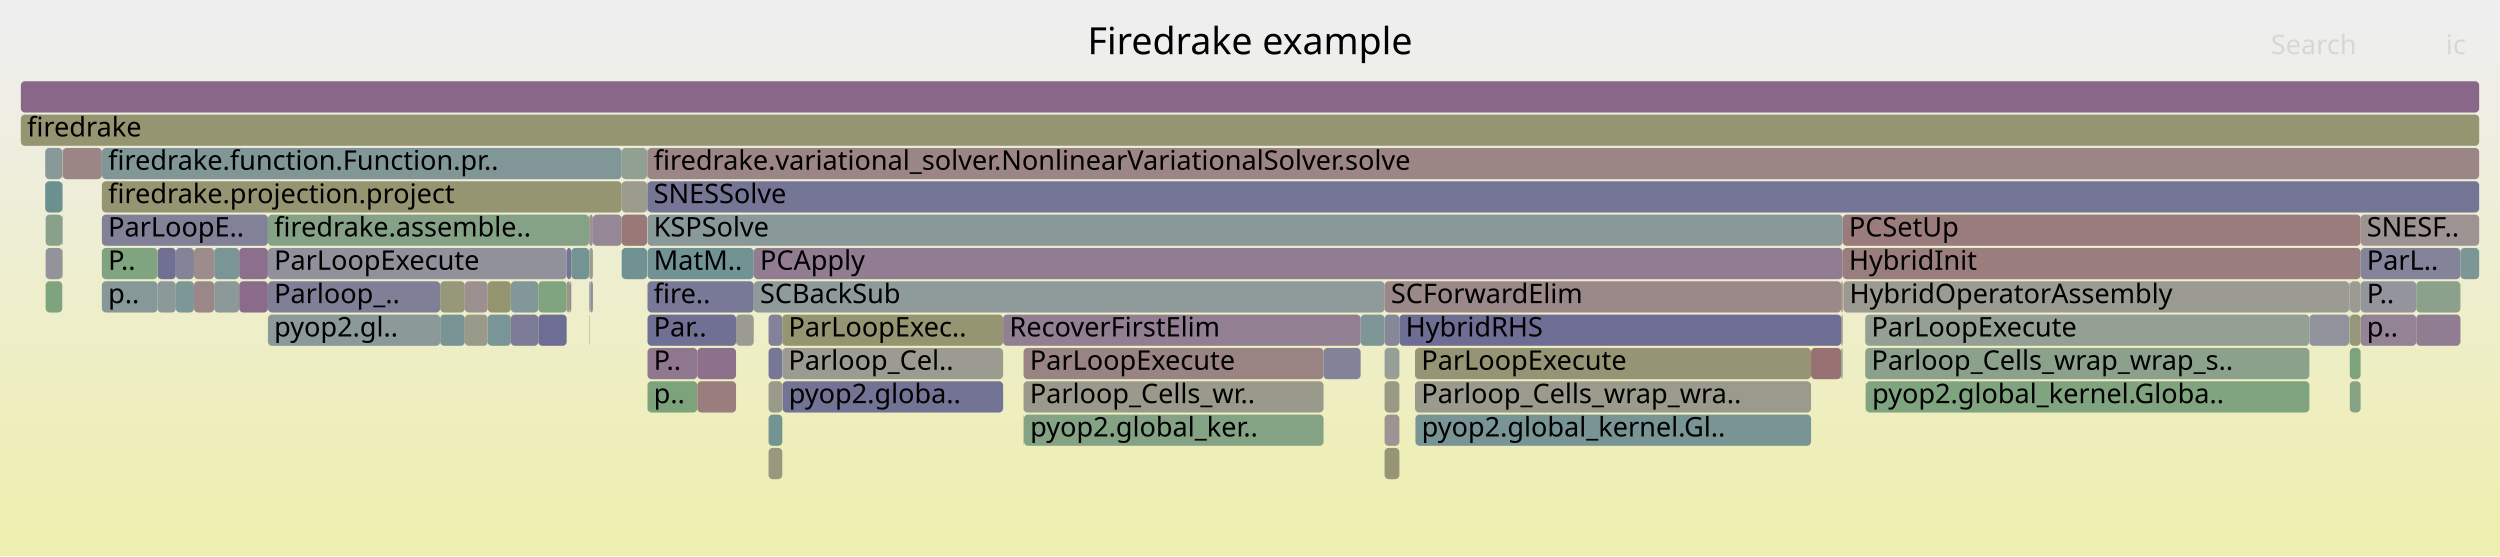
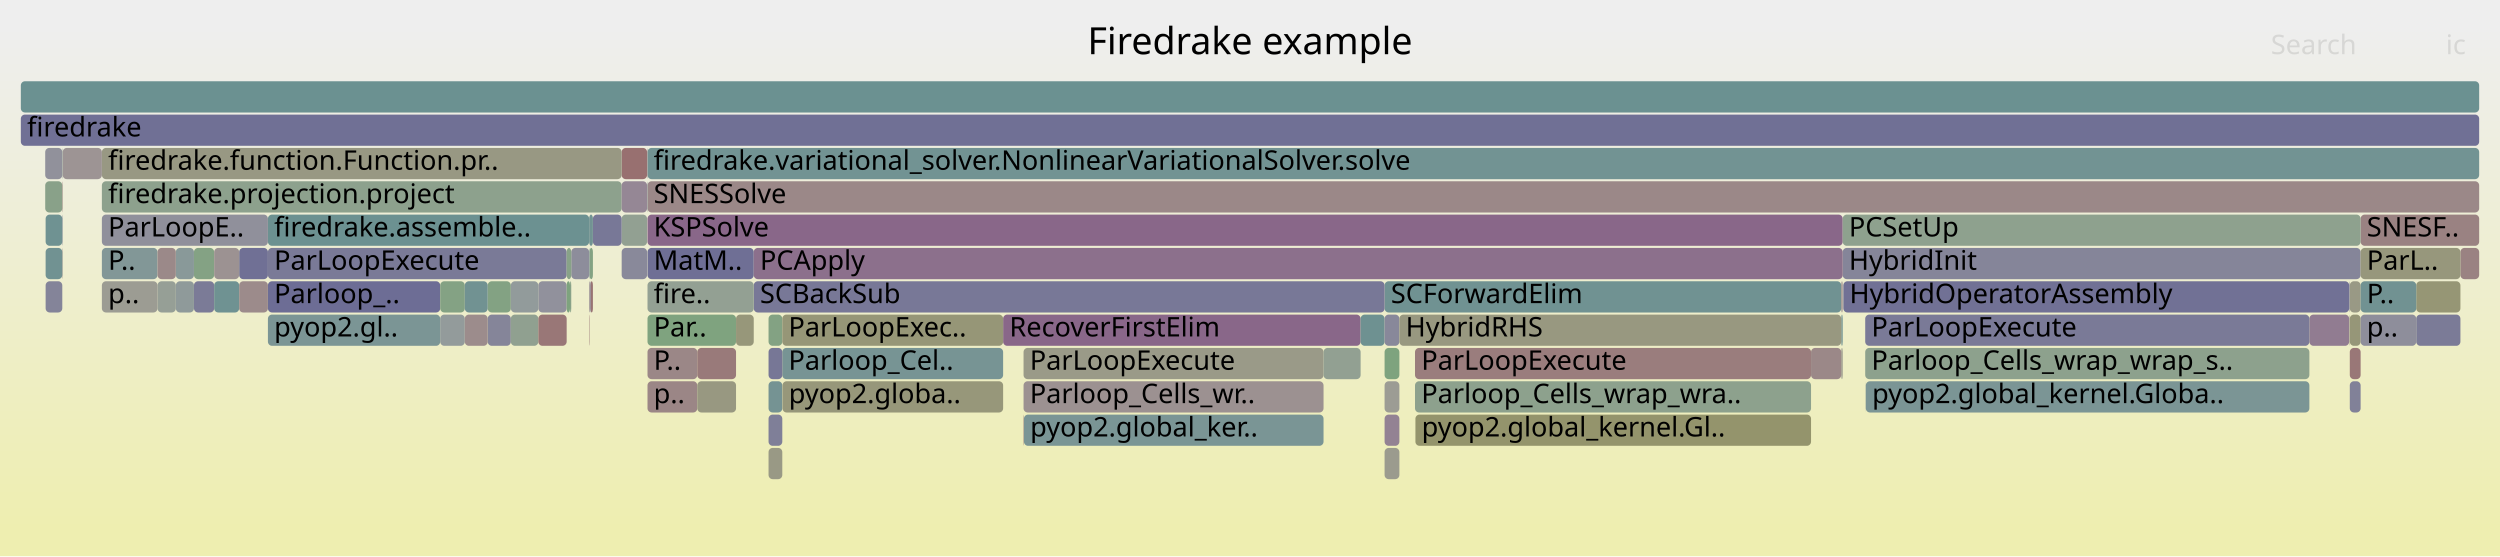
<svg xmlns="http://www.w3.org/2000/svg" version="1.1" width="1200" height="267" viewBox="0 0 1200 267">
  <defs>
    <linearGradient id="background" y1="0" y2="1" x1="0" x2="0">
      <stop stop-color="#eeeeee" offset="5%" />
      <stop stop-color="#eeeeb0" offset="95%" />
    </linearGradient>
  </defs>
  <style type="text/css">
	text { font-family:Verdana; font-size:13px; fill:rgb(0,0,0); }
	#search, #ignorecase { opacity:0.1; cursor:pointer; }
	#search:hover, #search.show, #ignorecase:hover, #ignorecase.show { opacity:1; }
	#subtitle { text-anchor:middle; font-color:rgb(160,160,160); }
	#title { text-anchor:middle; font-size:18px}
	#unzoom { cursor:pointer; }
	#frames &gt; *:hover { stroke:black; stroke-width:0.5; cursor:pointer; }
	.hide { display:none; }
	.parent { opacity:0.5; }
</style>
  <rect x="0.0" y="0" width="1200.0" height="267.0" fill="url(#background)" />
  <text id="title" x="600.00" y="26">Firedrake example</text>
  <text id="details" x="10.00" y="249"> </text>
  <text id="unzoom" x="10.00" y="26" class="hide">Reset Zoom</text>
  <text id="search" x="1090.00" y="26">Search</text>
  <text id="ignorecase" x="1174.00" y="26">ic</text>
  <text id="matched" x="1090.00" y="249"> </text>
  <g id="frames">
    <g>
-       <rect x="884.8" y="135" width="242.8" height="15.0" fill="rgb(155.35,155.35,145.156)" rx="2" ry="2" />
+       <rect x="273.6" y="135" width="0.6" height="15.0" fill="rgb(135.839,161.608,135.839)" rx="2" ry="2" />
+       <text x="276.64" y="145.5" />
+     </g>
+     <g>
+       <rect x="679.4" y="199" width="189.9" height="15.0" fill="rgb(147.755,147.755,108.351)" rx="2" ry="2" />
+       <text x="682.39" y="209.5">pyop2.global_kernel.Gl..</text>
+     </g>
+     <g>
+       <rect x="375.5" y="167" width="106.0" height="15.0" fill="rgb(118.618,147.79,147.79)" rx="2" ry="2" />
+       <text x="378.46" y="177.5">Parloop_Cel..</text>
+     </g>
+     <g>
+       <rect x="1127.9" y="167" width="5.2" height="15.0" fill="rgb(152.965,119.399,119.399)" rx="2" ry="2" />
+       <text x="1130.90" y="177.5" />
+     </g>
+     <g>
+       <rect x="883.8" y="167" width="0.7" height="15.0" fill="rgb(154.488,154.488,140.98)" rx="2" ry="2" />
+       <text x="886.78" y="177.5" />
+     </g>
+     <g>
+       <rect x="664.6" y="167" width="7.1" height="15.0" fill="rgb(126.449,163.136,126.449)" rx="2" ry="2" />
+       <text x="667.62" y="177.5" />
+     </g>
+     <g>
+       <rect x="491.3" y="167" width="144.0" height="15.0" fill="rgb(153.53,153.53,136.337)" rx="2" ry="2" />
+       <text x="494.31" y="177.5">ParLoopExecute</text>
+     </g>
+     <g>
+       <rect x="664.6" y="215" width="7.1" height="15.0" fill="rgb(154.682,154.682,141.921)" rx="2" ry="2" />
+       <text x="667.62" y="225.5" />
+     </g>
+     <g>
+       <rect x="310.8" y="183" width="23.9" height="15.0" fill="rgb(154.904,134.267,134.267)" rx="2" ry="2" />
+       <text x="313.76" y="193.5">p..</text>
+     </g>
+     <g>
+       <rect x="29.9" y="119" width="0.2" height="15.0" fill="rgb(155.037,135.283,135.283)" rx="2" ry="2" />
+       <text x="32.90" y="129.5" />
+     </g>
+     <g>
+       <rect x="21.9" y="119" width="8.0" height="15.0" fill="rgb(112.517,146.208,146.208)" rx="2" ry="2" />
+       <text x="24.94" y="129.5" />
+     </g>
+     <g>
+       <rect x="368.9" y="151" width="6.6" height="15.0" fill="rgb(130.605,162.46,130.605)" rx="2" ry="2" />
+       <text x="371.86" y="161.5" />
+     </g>
+     <g>
+       <rect x="128.6" y="135" width="82.7" height="15.0" fill="rgb(109.272,109.272,148.569)" rx="2" ry="2" />
+       <text x="131.58" y="145.5">Parloop_..</text>
+     </g>
+     <g>
+       <rect x="234.1" y="135" width="11.1" height="15.0" fill="rgb(130.523,162.473,130.523)" rx="2" ry="2" />
+       <text x="237.06" y="145.5" />
+     </g>
+     <g>
+       <rect x="298.4" y="71" width="12.2" height="15.0" fill="rgb(152.018,112.14,112.14)" rx="2" ry="2" />
+       <text x="301.42" y="81.5" />
+     </g>
+     <g>
+       <rect x="283.4" y="135" width="1.2" height="15.0" fill="rgb(152.348,114.671,114.671)" rx="2" ry="2" />
+       <text x="286.35" y="145.5" />
+     </g>
+     <g>
+       <rect x="1127.8" y="135" width="0.1" height="15.0" fill="rgb(108.626,108.626,148.444)" rx="2" ry="2" />
+       <text x="1130.77" y="145.5" />
+     </g>
+     <g>
+       <rect x="1127.9" y="151" width="5.2" height="15.0" fill="rgb(150.129,150.129,119.857)" rx="2" ry="2" />
+       <text x="1130.90" y="161.5" />
+     </g>
+     <g>
+       <rect x="664.6" y="183" width="7.1" height="15.0" fill="rgb(155.857,155.857,147.615)" rx="2" ry="2" />
+       <text x="667.62" y="193.5" />
+     </g>
+     <g>
+       <rect x="635.3" y="167" width="17.8" height="15.0" fill="rgb(146.285,159.907,146.285)" rx="2" ry="2" />
+       <text x="638.33" y="177.5" />
+     </g>
+     <g>
+       <rect x="491.3" y="199" width="0.2" height="15.0" fill="rgb(153.374,122.532,122.532)" rx="2" ry="2" />
+       <text x="494.31" y="209.5" />
+     </g>
+     <g>
+       <rect x="93.1" y="135" width="9.7" height="15.0" fill="rgb(123.287,123.287,151.281)" rx="2" ry="2" />
+       <text x="96.08" y="145.5" />
+     </g>
+     <g>
+       <rect x="481.5" y="151" width="171.6" height="15.0" fill="rgb(136.617,103.205,136.617)" rx="2" ry="2" />
+       <text x="484.53" y="161.5">RecoverFirstElim</text>
+     </g>
+     <g>
+       <rect x="1133.1" y="103" width="56.9" height="15.0" fill="rgb(154.404,130.43,130.43)" rx="2" ry="2" />
+       <text x="1136.06" y="113.5">SNESF..</text>
+     </g>
+     <g>
+       <rect x="84.4" y="135" width="8.7" height="15.0" fill="rgb(143.155,154.151,154.151)" rx="2" ry="2" />
+       <text x="87.40" y="145.5" />
+     </g>
+     <g>
+       <rect x="310.8" y="151" width="42.5" height="15.0" fill="rgb(126.794,163.08,126.794)" rx="2" ry="2" />
+       <text x="313.76" y="161.5">Par..</text>
+     </g>
+     <g>
+       <rect x="375.5" y="151" width="106.0" height="15.0" fill="rgb(149.932,149.932,118.903)" rx="2" ry="2" />
+       <text x="378.46" y="161.5">ParLoopExec..</text>
+     </g>
+     <g>
+       <rect x="1127.9" y="135" width="5.2" height="15.0" fill="rgb(152.744,152.744,132.528)" rx="2" ry="2" />
+       <text x="1130.90" y="145.5" />
+     </g>
+     <g>
+       <rect x="48.9" y="71" width="249.5" height="15.0" fill="rgb(152.333,152.333,130.539)" rx="2" ry="2" />
+       <text x="51.90" y="81.5">firedrake.function.Function.pr..</text>
+     </g>
+     <g>
+       <rect x="895.5" y="183" width="0.1" height="15.0" fill="rgb(140.55,153.476,153.476)" rx="2" ry="2" />
+       <text x="898.47" y="193.5" />
+     </g>
+     <g>
+       <rect x="21.7" y="87" width="8.2" height="15.0" fill="rgb(137.016,161.416,137.016)" rx="2" ry="2" />
+       <text x="24.69" y="97.5" />
+     </g>
+     <g>
+       <rect x="883.8" y="151" width="0.7" height="15.0" fill="rgb(114.349,146.683,146.683)" rx="2" ry="2" />
+       <text x="886.78" y="161.5" />
+     </g>
+     <g>
+       <rect x="298.4" y="103" width="12.2" height="15.0" fill="rgb(146.239,159.915,146.239)" rx="2" ry="2" />
+       <text x="301.42" y="113.5" />
+     </g>
+     <g>
+       <rect x="884.5" y="119" width="248.6" height="15.0" fill="rgb(133.298,133.298,153.219)" rx="2" ry="2" />
+       <text x="887.47" y="129.5">HybridInit</text>
+     </g>
+     <g>
+       <rect x="895.3" y="167" width="213.2" height="15.0" fill="rgb(140.708,160.815,140.708)" rx="2" ry="2" />
+       <text x="898.29" y="177.5">Parloop_Cells_wrap_wrap_s..</text>
+     </g>
+     <g>
+       <rect x="48.9" y="87" width="249.5" height="15.0" fill="rgb(140.831,160.795,140.831)" rx="2" ry="2" />
+       <text x="51.90" y="97.5">firedrake.projection.project</text>
+     </g>
+     <g>
+       <rect x="310.8" y="87" width="879.2" height="15.0" fill="rgb(155.122,135.937,135.937)" rx="2" ry="2" />
+       <text x="313.76" y="97.5">SNESSolve</text>
+     </g>
+     <g>
+       <rect x="310.8" y="71" width="879.2" height="15.0" fill="rgb(114.491,146.72,146.72)" rx="2" ry="2" />
+       <text x="313.76" y="81.5">firedrake.variational_solver.NonlinearVariationalSolver.solve</text>
+     </g>
+     <g>
+       <rect x="128.6" y="103" width="154.2" height="15.0" fill="rgb(107.566,144.925,144.925)" rx="2" ry="2" />
+       <text x="131.58" y="113.5">firedrake.assemble..</text>
+     </g>
+     <g>
+       <rect x="310.6" y="71" width="0.2" height="15.0" fill="rgb(155.985,142.548,142.548)" rx="2" ry="2" />
+       <text x="313.64" y="81.5" />
+     </g>
+     <g>
+       <rect x="310.8" y="167" width="23.9" height="15.0" fill="rgb(154.937,134.516,134.516)" rx="2" ry="2" />
+       <text x="313.76" y="177.5">P..</text>
+     </g>
+     <g>
+       <rect x="664.6" y="135" width="219.2" height="15.0" fill="rgb(111.918,146.053,146.053)" rx="2" ry="2" />
+       <text x="667.62" y="145.5">SCForwardElim</text>
+     </g>
+     <g>
+       <rect x="283.0" y="119" width="1.6" height="15.0" fill="rgb(130.902,162.411,130.902)" rx="2" ry="2" />
+       <text x="285.97" y="129.5" />
+     </g>
+     <g>
+       <rect x="368.9" y="167" width="6.6" height="15.0" fill="rgb(118.667,118.667,150.387)" rx="2" ry="2" />
+       <text x="371.86" y="177.5" />
+     </g>
+     <g>
+       <rect x="1127.6" y="151" width="0.2" height="15.0" fill="rgb(152.14,152.14,129.602)" rx="2" ry="2" />
+       <text x="1130.60" y="161.5" />
+     </g>
+     <g>
+       <rect x="258.4" y="135" width="13.6" height="15.0" fill="rgb(145.191,145.191,155.521)" rx="2" ry="2" />
+       <text x="261.39" y="145.5" />
+     </g>
+     <g>
+       <rect x="284.6" y="103" width="13.8" height="15.0" fill="rgb(120.206,120.206,150.685)" rx="2" ry="2" />
+       <text x="287.57" y="113.5" />
+     </g>
+     <g>
+       <rect x="1127.9" y="183" width="5.2" height="15.0" fill="rgb(128.635,128.635,152.316)" rx="2" ry="2" />
+       <text x="1130.90" y="193.5" />
+     </g>
+     <g>
+       <rect x="282.8" y="119" width="0.2" height="15.0" fill="rgb(114.073,146.611,146.611)" rx="2" ry="2" />
+       <text x="285.80" y="129.5" />
+     </g>
+     <g>
+       <rect x="361.8" y="135" width="302.8" height="15.0" fill="rgb(119.675,119.675,150.582)" rx="2" ry="2" />
+       <text x="364.79" y="145.5">SCBackSub</text>
+     </g>
+     <g>
+       <rect x="10.0" y="39" width="1180.0" height="15.0" fill="rgb(106.914,144.755,144.755)" rx="2" ry="2" />
+       <text x="13.00" y="49.5" />
+     </g>
+     <g>
+       <rect x="211.3" y="135" width="11.8" height="15.0" fill="rgb(132.251,162.192,132.251)" rx="2" ry="2" />
+       <text x="214.33" y="145.5" />
+     </g>
+     <g>
+       <rect x="1159.8" y="135" width="21.2" height="15.0" fill="rgb(149.508,149.508,116.848)" rx="2" ry="2" />
+       <text x="1162.84" y="145.5" />
+     </g>
+     <g>
+       <rect x="211.3" y="151" width="11.8" height="15.0" fill="rgb(146.759,155.086,155.086)" rx="2" ry="2" />
+       <text x="214.33" y="161.5" />
+     </g>
+     <g>
+       <rect x="1127.6" y="135" width="0.2" height="15.0" fill="rgb(138.545,138.545,154.235)" rx="2" ry="2" />
+       <text x="1130.60" y="145.5" />
+     </g>
+     <g>
+       <rect x="653.1" y="151" width="11.5" height="15.0" fill="rgb(109.592,145.45,145.45)" rx="2" ry="2" />
+       <text x="656.10" y="161.5" />
+     </g>
+     <g>
+       <rect x="30.1" y="71" width="18.8" height="15.0" fill="rgb(156.699,148.026,148.026)" rx="2" ry="2" />
+       <text x="33.07" y="81.5" />
+     </g>
+     <g>
+       <rect x="1159.8" y="151" width="21.2" height="15.0" fill="rgb(123.031,123.031,151.232)" rx="2" ry="2" />
+       <text x="1162.84" y="161.5" />
+     </g>
+     <g>
+       <rect x="1181.0" y="119" width="9.0" height="15.0" fill="rgb(154.343,129.963,129.963)" rx="2" ry="2" />
+       <text x="1184.02" y="129.5" />
+     </g>
+     <g>
+       <rect x="234.1" y="151" width="11.1" height="15.0" fill="rgb(133.437,133.437,153.246)" rx="2" ry="2" />
+       <text x="237.06" y="161.5" />
+     </g>
+     <g>
+       <rect x="272.0" y="135" width="1.6" height="15.0" fill="rgb(126.055,163.2,126.055)" rx="2" ry="2" />
+       <text x="274.96" y="145.5" />
+     </g>
+     <g>
+       <rect x="93.1" y="119" width="9.7" height="15.0" fill="rgb(132.325,162.18,132.325)" rx="2" ry="2" />
+       <text x="96.08" y="129.5" />
+     </g>
+     <g>
+       <rect x="283.0" y="135" width="0.4" height="15.0" fill="rgb(115.491,115.491,149.772)" rx="2" ry="2" />
+       <text x="285.97" y="145.5" />
+     </g>
+     <g>
+       <rect x="368.9" y="183" width="6.6" height="15.0" fill="rgb(117.318,147.453,147.453)" rx="2" ry="2" />
+       <text x="371.86" y="193.5" />
+     </g>
+     <g>
+       <rect x="310.8" y="103" width="573.7" height="15.0" fill="rgb(136.597,103.154,136.597)" rx="2" ry="2" />
+       <text x="313.76" y="113.5">KSPSolve</text>
+     </g>
+     <g>
+       <rect x="334.7" y="167" width="18.6" height="15.0" fill="rgb(153.342,122.289,122.289)" rx="2" ry="2" />
+       <text x="337.71" y="177.5" />
+     </g>
+     <g>
+       <rect x="274.2" y="119" width="8.6" height="15.0" fill="rgb(141.289,141.289,154.766)" rx="2" ry="2" />
+       <text x="277.15" y="129.5" />
+     </g>
+     <g>
+       <rect x="1108.5" y="151" width="19.1" height="15.0" fill="rgb(144.565,123.574,144.565)" rx="2" ry="2" />
+       <text x="1111.47" y="161.5" />
+     </g>
+     <g>
+       <rect x="282.8" y="151" width="0.2" height="15.0" fill="rgb(153.035,119.938,119.938)" rx="2" ry="2" />
+       <text x="285.80" y="161.5" />
+     </g>
+     <g>
+       <rect x="29.9" y="103" width="0.2" height="15.0" fill="rgb(128.182,128.182,152.229)" rx="2" ry="2" />
+       <text x="32.90" y="113.5" />
+     </g>
+     <g>
+       <rect x="664.6" y="199" width="7.1" height="15.0" fill="rgb(146.993,129.794,146.993)" rx="2" ry="2" />
+       <text x="667.62" y="209.5" />
+     </g>
+     <g>
+       <rect x="679.2" y="167" width="190.1" height="15.0" fill="rgb(153.689,124.952,124.952)" rx="2" ry="2" />
+       <text x="682.24" y="177.5">ParLoopExecute</text>
+     </g>
+     <g>
+       <rect x="75.6" y="135" width="8.8" height="15.0" fill="rgb(149.915,159.316,149.915)" rx="2" ry="2" />
+       <text x="78.55" y="145.5" />
+     </g>
+     <g>
+       <rect x="368.9" y="199" width="6.6" height="15.0" fill="rgb(126.911,126.911,151.983)" rx="2" ry="2" />
+       <text x="371.86" y="209.5" />
+     </g>
+     <g>
+       <rect x="1133.1" y="119" width="47.9" height="15.0" fill="rgb(150.944,150.944,123.804)" rx="2" ry="2" />
+       <text x="1136.06" y="129.5">ParL..</text>
+     </g>
+     <g>
+       <rect x="884.5" y="103" width="248.6" height="15.0" fill="rgb(142.312,160.554,142.312)" rx="2" ry="2" />
+       <text x="887.47" y="113.5">PCSetUp</text>
+     </g>
+     <g>
+       <rect x="310.8" y="119" width="51.0" height="15.0" fill="rgb(111.431,111.431,148.987)" rx="2" ry="2" />
+       <text x="313.76" y="129.5">MatM..</text>
+     </g>
+     <g>
+       <rect x="491.5" y="199" width="143.8" height="15.0" fill="rgb(122.401,148.771,148.771)" rx="2" ry="2" />
+       <text x="494.47" y="209.5">pyop2.global_ker..</text>
+     </g>
+     <g>
+       <rect x="368.9" y="215" width="6.6" height="15.0" fill="rgb(152.926,152.926,133.409)" rx="2" ry="2" />
+       <text x="371.86" y="225.5" />
+     </g>
+     <g>
+       <rect x="21.7" y="71" width="8.2" height="15.0" fill="rgb(145.063,145.063,155.496)" rx="2" ry="2" />
+       <text x="24.69" y="81.5" />
+     </g>
+     <g>
+       <rect x="361.8" y="119" width="522.7" height="15.0" fill="rgb(140.024,111.937,140.024)" rx="2" ry="2" />
+       <text x="364.79" y="129.5">PCApply</text>
+     </g>
+     <g>
+       <rect x="310.8" y="135" width="51.0" height="15.0" fill="rgb(146.773,159.828,146.773)" rx="2" ry="2" />
+       <text x="313.76" y="145.5">fire..</text>
+     </g>
+     <g>
+       <rect x="1133.1" y="135" width="26.7" height="15.0" fill="rgb(112.89,146.305,146.305)" rx="2" ry="2" />
+       <text x="1136.06" y="145.5">P..</text>
+     </g>
+     <g>
+       <rect x="245.2" y="151" width="13.2" height="15.0" fill="rgb(143.895,160.296,143.895)" rx="2" ry="2" />
+       <text x="248.20" y="161.5" />
+     </g>
+     <g>
+       <rect x="282.8" y="135" width="0.2" height="15.0" fill="rgb(154.94,134.54,134.54)" rx="2" ry="2" />
+       <text x="285.80" y="145.5" />
+     </g>
+     <g>
+       <rect x="895.3" y="151" width="213.2" height="15.0" fill="rgb(122.133,122.133,151.058)" rx="2" ry="2" />
+       <text x="898.29" y="161.5">ParLoopExecute</text>
+     </g>
+     <g>
+       <rect x="298.4" y="119" width="12.2" height="15.0" fill="rgb(137.479,137.479,154.028)" rx="2" ry="2" />
+       <text x="301.42" y="129.5" />
+     </g>
+     <g>
+       <rect x="223.1" y="135" width="11.0" height="15.0" fill="rgb(113.145,146.371,146.371)" rx="2" ry="2" />
+       <text x="226.06" y="145.5" />
+     </g>
+     <g>
+       <rect x="21.9" y="135" width="8.0" height="15.0" fill="rgb(131.812,131.812,152.931)" rx="2" ry="2" />
+       <text x="24.94" y="145.5" />
+     </g>
+     <g>
+       <rect x="48.9" y="103" width="79.7" height="15.0" fill="rgb(143.842,143.842,155.26)" rx="2" ry="2" />
+       <text x="51.90" y="113.5">ParLoopE..</text>
+     </g>
+     <g>
+       <rect x="48.9" y="135" width="26.7" height="15.0" fill="rgb(155.663,155.663,146.673)" rx="2" ry="2" />
+       <text x="51.90" y="145.5">p..</text>
+     </g>
+     <g>
+       <rect x="223.1" y="151" width="11.0" height="15.0" fill="rgb(155.628,139.818,139.818)" rx="2" ry="2" />
+       <text x="226.06" y="161.5" />
+     </g>
+     <g>
+       <rect x="84.4" y="119" width="8.7" height="15.0" fill="rgb(137.038,152.565,152.565)" rx="2" ry="2" />
+       <text x="87.40" y="129.5" />
+     </g>
+     <g>
+       <rect x="895.6" y="183" width="212.9" height="15.0" fill="rgb(123.113,148.955,148.955)" rx="2" ry="2" />
+       <text x="898.61" y="193.5">pyop2.global_kernel.Globa..</text>
+     </g>
+     <g>
+       <rect x="375.6" y="183" width="105.9" height="15.0" fill="rgb(150.672,150.672,122.486)" rx="2" ry="2" />
+       <text x="378.59" y="193.5">pyop2.globa..</text>
+     </g>
+     <g>
+       <rect x="491.3" y="183" width="144.0" height="15.0" fill="rgb(156.243,144.531,144.531)" rx="2" ry="2" />
+       <text x="494.31" y="193.5">Parloop_Cells_wr..</text>
+     </g>
+     <g>
+       <rect x="102.8" y="135" width="12.0" height="15.0" fill="rgb(111.486,145.941,145.941)" rx="2" ry="2" />
+       <text x="105.77" y="145.5" />
+     </g>
+     <g>
+       <rect x="869.3" y="167" width="14.5" height="15.0" fill="rgb(155.172,136.316,136.316)" rx="2" ry="2" />
+       <text x="872.29" y="177.5" />
+     </g>
+     <g>
+       <rect x="245.2" y="135" width="13.2" height="15.0" fill="rgb(146.404,154.994,154.994)" rx="2" ry="2" />
+       <text x="248.20" y="145.5" />
+     </g>
+     <g>
+       <rect x="128.6" y="151" width="82.7" height="15.0" fill="rgb(123.371,149.022,149.022)" rx="2" ry="2" />
+       <text x="131.58" y="161.5">pyop2.gl..</text>
+     </g>
+     <g>
+       <rect x="114.8" y="119" width="13.8" height="15.0" fill="rgb(111.937,111.937,149.085)" rx="2" ry="2" />
+       <text x="117.84" y="129.5" />
+     </g>
+     <g>
+       <rect x="664.6" y="151" width="7.1" height="15.0" fill="rgb(136.421,136.421,153.823)" rx="2" ry="2" />
+       <text x="667.62" y="161.5" />
+     </g>
+     <g>
+       <rect x="10.0" y="55" width="1180.0" height="15.0" fill="rgb(112.05,112.05,149.106)" rx="2" ry="2" />
+       <text x="13.00" y="65.5">firedrake</text>
+     </g>
+     <g>
+       <rect x="884.8" y="135" width="242.8" height="15.0" fill="rgb(112.566,112.566,149.206)" rx="2" ry="2" />
      <text x="887.77" y="145.5">HybridOperatorAssembly</text>
    </g>
    <g>
-       <rect x="21.9" y="135" width="8.0" height="15.0" fill="rgb(126.328,163.156,126.328)" rx="2" ry="2" />
-       <text x="24.94" y="145.5" />
-     </g>
-     <g>
-       <rect x="353.3" y="151" width="8.5" height="15.0" fill="rgb(155.366,155.366,145.234)" rx="2" ry="2" />
+       <rect x="353.3" y="151" width="8.5" height="15.0" fill="rgb(150.603,150.603,122.153)" rx="2" ry="2" />
      <text x="356.27" y="161.5" />
    </g>
    <g>
-       <rect x="310.8" y="167" width="23.9" height="15.0" fill="rgb(142.839,119.15,142.839)" rx="2" ry="2" />
-       <text x="313.76" y="177.5">P..</text>
-     </g>
-     <g>
-       <rect x="93.1" y="135" width="9.7" height="15.0" fill="rgb(154.969,134.762,134.762)" rx="2" ry="2" />
-       <text x="96.08" y="145.5" />
-     </g>
-     <g>
-       <rect x="491.3" y="199" width="0.2" height="15.0" fill="rgb(154.375,154.375,140.43)" rx="2" ry="2" />
-       <text x="494.31" y="209.5" />
-     </g>
-     <g>
-       <rect x="1127.9" y="167" width="5.2" height="15.0" fill="rgb(124.555,163.445,124.555)" rx="2" ry="2" />
-       <text x="1130.90" y="177.5" />
-     </g>
-     <g>
-       <rect x="310.8" y="71" width="879.2" height="15.0" fill="rgb(154.691,132.632,132.632)" rx="2" ry="2" />
-       <text x="313.76" y="81.5">firedrake.variational_solver.NonlinearVariationalSolver.solve</text>
-     </g>
-     <g>
-       <rect x="1159.8" y="151" width="21.2" height="15.0" fill="rgb(145.234,125.287,145.234)" rx="2" ry="2" />
-       <text x="1162.84" y="161.5" />
-     </g>
-     <g>
-       <rect x="491.5" y="199" width="143.8" height="15.0" fill="rgb(131.992,162.234,131.992)" rx="2" ry="2" />
-       <text x="494.47" y="209.5">pyop2.global_ker..</text>
-     </g>
-     <g>
-       <rect x="30.1" y="71" width="18.8" height="15.0" fill="rgb(154.792,133.408,133.408)" rx="2" ry="2" />
-       <text x="33.07" y="81.5" />
-     </g>
-     <g>
-       <rect x="664.6" y="183" width="7.1" height="15.0" fill="rgb(152.955,152.955,133.552)" rx="2" ry="2" />
-       <text x="667.62" y="193.5" />
-     </g>
-     <g>
-       <rect x="310.6" y="71" width="0.2" height="15.0" fill="rgb(153.952,126.964,126.964)" rx="2" ry="2" />
-       <text x="313.64" y="81.5" />
-     </g>
-     <g>
-       <rect x="75.6" y="119" width="8.8" height="15.0" fill="rgb(111.534,111.534,149.007)" rx="2" ry="2" />
+       <rect x="48.9" y="119" width="26.7" height="15.0" fill="rgb(130.265,150.809,150.809)" rx="2" ry="2" />
+       <text x="51.90" y="129.5">P..</text>
+     </g>
+     <g>
+       <rect x="1133.1" y="151" width="26.7" height="15.0" fill="rgb(141.685,141.685,154.842)" rx="2" ry="2" />
+       <text x="1136.06" y="161.5">p..</text>
+     </g>
+     <g>
+       <rect x="298.4" y="87" width="12.2" height="15.0" fill="rgb(149.131,135.274,149.131)" rx="2" ry="2" />
+       <text x="301.42" y="97.5" />
+     </g>
+     <g>
+       <rect x="679.2" y="183" width="190.1" height="15.0" fill="rgb(141.077,160.755,141.077)" rx="2" ry="2" />
+       <text x="682.24" y="193.5">Parloop_Cells_wrap_wra..</text>
+     </g>
+     <g>
+       <rect x="114.8" y="135" width="13.8" height="15.0" fill="rgb(155.54,139.138,139.138)" rx="2" ry="2" />
+       <text x="117.84" y="145.5" />
+     </g>
+     <g>
+       <rect x="128.6" y="119" width="143.4" height="15.0" fill="rgb(122.012,122.012,151.035)" rx="2" ry="2" />
+       <text x="131.58" y="129.5">ParLoopExecute</text>
+     </g>
+     <g>
+       <rect x="258.4" y="151" width="13.6" height="15.0" fill="rgb(152.85,118.517,118.517)" rx="2" ry="2" />
+       <text x="261.39" y="161.5" />
+     </g>
+     <g>
+       <rect x="21.9" y="103" width="8.0" height="15.0" fill="rgb(111.089,145.838,145.838)" rx="2" ry="2" />
+       <text x="24.94" y="113.5" />
+     </g>
+     <g>
+       <rect x="75.6" y="119" width="8.8" height="15.0" fill="rgb(155.241,136.849,136.849)" rx="2" ry="2" />
      <text x="78.55" y="129.5" />
    </g>
    <g>
-       <rect x="1108.5" y="151" width="19.1" height="15.0" fill="rgb(146.169,146.169,155.71)" rx="2" ry="2" />
-       <text x="1111.47" y="161.5" />
-     </g>
-     <g>
-       <rect x="884.5" y="103" width="248.6" height="15.0" fill="rgb(153.535,123.771,123.771)" rx="2" ry="2" />
-       <text x="887.47" y="113.5">PCSetUp</text>
-     </g>
-     <g>
-       <rect x="29.9" y="71" width="0.2" height="15.0" fill="rgb(155.751,155.751,147.101)" rx="2" ry="2" />
+       <rect x="883.8" y="135" width="0.7" height="15.0" fill="rgb(155.727,140.575,140.575)" rx="2" ry="2" />
+       <text x="886.78" y="145.5" />
+     </g>
+     <g>
+       <rect x="282.8" y="103" width="1.8" height="15.0" fill="rgb(114.252,146.658,146.658)" rx="2" ry="2" />
+       <text x="285.80" y="113.5" />
+     </g>
+     <g>
+       <rect x="334.7" y="183" width="18.6" height="15.0" fill="rgb(152.096,152.096,129.386)" rx="2" ry="2" />
+       <text x="337.71" y="193.5" />
+     </g>
+     <g>
+       <rect x="102.8" y="119" width="12.0" height="15.0" fill="rgb(156.376,145.546,145.546)" rx="2" ry="2" />
+       <text x="105.77" y="129.5" />
+     </g>
+     <g>
+       <rect x="310.6" y="87" width="0.2" height="15.0" fill="rgb(143.29,154.186,154.186)" rx="2" ry="2" />
+       <text x="313.64" y="97.5" />
+     </g>
+     <g>
+       <rect x="29.9" y="71" width="0.2" height="15.0" fill="rgb(150.082,159.289,150.082)" rx="2" ry="2" />
      <text x="32.90" y="81.5" />
    </g>
    <g>
-       <rect x="664.6" y="199" width="7.1" height="15.0" fill="rgb(156.529,146.725,146.725)" rx="2" ry="2" />
-       <text x="667.62" y="209.5" />
-     </g>
-     <g>
-       <rect x="282.8" y="119" width="0.2" height="15.0" fill="rgb(112.641,146.24,146.24)" rx="2" ry="2" />
-       <text x="285.80" y="129.5" />
-     </g>
-     <g>
-       <rect x="1127.9" y="151" width="5.2" height="15.0" fill="rgb(150.471,150.471,121.513)" rx="2" ry="2" />
-       <text x="1130.90" y="161.5" />
-     </g>
-     <g>
-       <rect x="282.8" y="135" width="0.2" height="15.0" fill="rgb(104.177,144.046,144.046)" rx="2" ry="2" />
-       <text x="285.80" y="145.5" />
-     </g>
-     <g>
-       <rect x="895.6" y="183" width="212.9" height="15.0" fill="rgb(127.612,162.947,127.612)" rx="2" ry="2" />
-       <text x="898.61" y="193.5">pyop2.global_kernel.Globa..</text>
-     </g>
-     <g>
-       <rect x="883.8" y="151" width="0.7" height="15.0" fill="rgb(150.609,150.609,122.183)" rx="2" ry="2" />
-       <text x="886.78" y="161.5" />
-     </g>
-     <g>
-       <rect x="671.7" y="151" width="212.1" height="15.0" fill="rgb(109.978,109.978,148.705)" rx="2" ry="2" />
+       <rect x="671.7" y="151" width="212.1" height="15.0" fill="rgb(151.755,151.755,127.735)" rx="2" ry="2" />
      <text x="674.72" y="161.5">HybridRHS</text>
    </g>
    <g>
-       <rect x="211.3" y="135" width="11.8" height="15.0" fill="rgb(150.584,150.584,122.061)" rx="2" ry="2" />
-       <text x="214.33" y="145.5" />
-     </g>
-     <g>
-       <rect x="102.8" y="119" width="12.0" height="15.0" fill="rgb(122.432,148.779,148.779)" rx="2" ry="2" />
-       <text x="105.77" y="129.5" />
-     </g>
-     <g>
-       <rect x="884.5" y="119" width="248.6" height="15.0" fill="rgb(153.701,125.044,125.044)" rx="2" ry="2" />
-       <text x="887.47" y="129.5">HybridInit</text>
-     </g>
-     <g>
-       <rect x="368.9" y="167" width="6.6" height="15.0" fill="rgb(118.488,118.488,150.353)" rx="2" ry="2" />
-       <text x="371.86" y="177.5" />
-     </g>
-     <g>
-       <rect x="128.6" y="119" width="143.4" height="15.0" fill="rgb(144.637,144.637,155.414)" rx="2" ry="2" />
-       <text x="131.58" y="129.5">ParLoopExecute</text>
-     </g>
-     <g>
-       <rect x="895.3" y="167" width="213.2" height="15.0" fill="rgb(138.953,161.101,138.953)" rx="2" ry="2" />
-       <text x="898.29" y="177.5">Parloop_Cells_wrap_wrap_s..</text>
-     </g>
-     <g>
-       <rect x="272.0" y="119" width="2.2" height="15.0" fill="rgb(115.658,115.658,149.805)" rx="2" ry="2" />
+       <rect x="272.0" y="119" width="2.2" height="15.0" fill="rgb(135.596,161.647,135.596)" rx="2" ry="2" />
      <text x="274.96" y="129.5" />
    </g>
    <g>
-       <rect x="274.2" y="119" width="8.6" height="15.0" fill="rgb(115.712,147.036,147.036)" rx="2" ry="2" />
-       <text x="277.15" y="129.5" />
-     </g>
-     <g>
-       <rect x="310.8" y="183" width="23.9" height="15.0" fill="rgb(124.67,163.426,124.67)" rx="2" ry="2" />
-       <text x="313.76" y="193.5">p..</text>
-     </g>
-     <g>
-       <rect x="48.9" y="119" width="26.7" height="15.0" fill="rgb(128.483,162.805,128.483)" rx="2" ry="2" />
-       <text x="51.90" y="129.5">P..</text>
-     </g>
-     <g>
-       <rect x="1127.6" y="135" width="0.2" height="15.0" fill="rgb(128.268,150.292,150.292)" rx="2" ry="2" />
-       <text x="1130.60" y="145.5" />
-     </g>
-     <g>
-       <rect x="298.4" y="119" width="12.2" height="15.0" fill="rgb(113.217,146.39,146.39)" rx="2" ry="2" />
-       <text x="301.42" y="129.5" />
-     </g>
-     <g>
-       <rect x="375.5" y="151" width="106.0" height="15.0" fill="rgb(148.718,148.718,113.017)" rx="2" ry="2" />
-       <text x="378.46" y="161.5">ParLoopExec..</text>
-     </g>
-     <g>
-       <rect x="283.0" y="135" width="0.4" height="15.0" fill="rgb(145.851,145.851,155.649)" rx="2" ry="2" />
-       <text x="285.97" y="145.5" />
-     </g>
-     <g>
-       <rect x="375.5" y="167" width="106.0" height="15.0" fill="rgb(155.483,155.483,145.803)" rx="2" ry="2" />
-       <text x="378.46" y="177.5">Parloop_Cel..</text>
-     </g>
-     <g>
-       <rect x="491.3" y="167" width="144.0" height="15.0" fill="rgb(154.441,130.713,130.713)" rx="2" ry="2" />
-       <text x="494.31" y="177.5">ParLoopExecute</text>
-     </g>
-     <g>
-       <rect x="635.3" y="167" width="17.8" height="15.0" fill="rgb(130.182,130.182,152.616)" rx="2" ry="2" />
-       <text x="638.33" y="177.5" />
-     </g>
-     <g>
-       <rect x="234.1" y="135" width="11.1" height="15.0" fill="rgb(148.214,148.214,110.574)" rx="2" ry="2" />
-       <text x="237.06" y="145.5" />
-     </g>
-     <g>
-       <rect x="21.7" y="71" width="8.2" height="15.0" fill="rgb(136.891,152.527,152.527)" rx="2" ry="2" />
-       <text x="24.69" y="81.5" />
-     </g>
-     <g>
-       <rect x="310.8" y="135" width="51.0" height="15.0" fill="rgb(119.769,119.769,150.6)" rx="2" ry="2" />
-       <text x="313.76" y="145.5">fire..</text>
-     </g>
-     <g>
-       <rect x="334.7" y="183" width="18.6" height="15.0" fill="rgb(153.659,124.723,124.723)" rx="2" ry="2" />
-       <text x="337.71" y="193.5" />
-     </g>
-     <g>
-       <rect x="258.4" y="151" width="13.6" height="15.0" fill="rgb(109.546,109.546,148.622)" rx="2" ry="2" />
-       <text x="261.39" y="161.5" />
-     </g>
-     <g>
-       <rect x="491.3" y="183" width="144.0" height="15.0" fill="rgb(154.363,154.363,140.376)" rx="2" ry="2" />
-       <text x="494.31" y="193.5">Parloop_Cells_wr..</text>
-     </g>
-     <g>
-       <rect x="679.2" y="183" width="190.1" height="15.0" fill="rgb(154.498,154.498,141.029)" rx="2" ry="2" />
-       <text x="682.24" y="193.5">Parloop_Cells_wrap_wra..</text>
-     </g>
-     <g>
-       <rect x="310.8" y="119" width="51.0" height="15.0" fill="rgb(114.098,146.618,146.618)" rx="2" ry="2" />
-       <text x="313.76" y="129.5">MatM..</text>
-     </g>
-     <g>
-       <rect x="84.4" y="119" width="8.7" height="15.0" fill="rgb(132.247,132.247,153.015)" rx="2" ry="2" />
-       <text x="87.40" y="129.5" />
-     </g>
-     <g>
-       <rect x="234.1" y="151" width="11.1" height="15.0" fill="rgb(122.362,148.76,148.76)" rx="2" ry="2" />
-       <text x="237.06" y="161.5" />
-     </g>
-     <g>
-       <rect x="895.3" y="151" width="213.2" height="15.0" fill="rgb(148.231,159.59,148.231)" rx="2" ry="2" />
-       <text x="898.29" y="161.5">ParLoopExecute</text>
-     </g>
-     <g>
-       <rect x="75.6" y="135" width="8.8" height="15.0" fill="rgb(138.752,153.01,153.01)" rx="2" ry="2" />
-       <text x="78.55" y="145.5" />
-     </g>
-     <g>
-       <rect x="1133.1" y="103" width="56.9" height="15.0" fill="rgb(156.577,147.091,147.091)" rx="2" ry="2" />
-       <text x="1136.06" y="113.5">SNESF..</text>
-     </g>
-     <g>
-       <rect x="93.1" y="119" width="9.7" height="15.0" fill="rgb(155.635,139.869,139.869)" rx="2" ry="2" />
-       <text x="96.08" y="129.5" />
-     </g>
-     <g>
-       <rect x="664.6" y="167" width="7.1" height="15.0" fill="rgb(150.39,159.239,150.39)" rx="2" ry="2" />
-       <text x="667.62" y="177.5" />
-     </g>
-     <g>
-       <rect x="375.6" y="183" width="105.9" height="15.0" fill="rgb(115.002,115.002,149.678)" rx="2" ry="2" />
-       <text x="378.59" y="193.5">pyop2.globa..</text>
-     </g>
-     <g>
-       <rect x="48.9" y="103" width="79.7" height="15.0" fill="rgb(128.589,128.589,152.308)" rx="2" ry="2" />
-       <text x="51.90" y="113.5">ParLoopE..</text>
-     </g>
-     <g>
-       <rect x="298.4" y="87" width="12.2" height="15.0" fill="rgb(154.725,154.725,142.128)" rx="2" ry="2" />
-       <text x="301.42" y="97.5" />
-     </g>
-     <g>
-       <rect x="114.8" y="135" width="13.8" height="15.0" fill="rgb(138.397,107.768,138.397)" rx="2" ry="2" />
-       <text x="117.84" y="145.5" />
-     </g>
-     <g>
-       <rect x="1133.1" y="151" width="26.7" height="15.0" fill="rgb(147.628,131.421,147.628)" rx="2" ry="2" />
-       <text x="1136.06" y="161.5">p..</text>
-     </g>
-     <g>
-       <rect x="679.2" y="167" width="190.1" height="15.0" fill="rgb(149.468,149.468,116.651)" rx="2" ry="2" />
-       <text x="682.24" y="177.5">ParLoopExecute</text>
-     </g>
-     <g>
-       <rect x="664.6" y="215" width="7.1" height="15.0" fill="rgb(149.845,149.845,118.478)" rx="2" ry="2" />
-       <text x="667.62" y="225.5" />
-     </g>
-     <g>
-       <rect x="282.8" y="103" width="1.8" height="15.0" fill="rgb(156.498,146.488,146.488)" rx="2" ry="2" />
-       <text x="285.80" y="113.5" />
-     </g>
-     <g>
-       <rect x="298.4" y="71" width="12.2" height="15.0" fill="rgb(144.849,160.141,144.849)" rx="2" ry="2" />
-       <text x="301.42" y="81.5" />
-     </g>
-     <g>
-       <rect x="283.0" y="119" width="1.6" height="15.0" fill="rgb(155.19,155.19,144.383)" rx="2" ry="2" />
-       <text x="285.97" y="129.5" />
-     </g>
-     <g>
-       <rect x="10.0" y="39" width="1180.0" height="15.0" fill="rgb(136.6,103.162,136.6)" rx="2" ry="2" />
-       <text x="13.00" y="49.5" />
-     </g>
-     <g>
-       <rect x="10.0" y="55" width="1180.0" height="15.0" fill="rgb(148.783,148.783,113.334)" rx="2" ry="2" />
-       <text x="13.00" y="65.5">firedrake</text>
-     </g>
-     <g>
-       <rect x="334.7" y="167" width="18.6" height="15.0" fill="rgb(139.874,111.552,139.874)" rx="2" ry="2" />
-       <text x="337.71" y="177.5" />
-     </g>
-     <g>
-       <rect x="48.9" y="87" width="249.5" height="15.0" fill="rgb(149.008,149.008,114.422)" rx="2" ry="2" />
-       <text x="51.90" y="97.5">firedrake.projection.project</text>
-     </g>
-     <g>
-       <rect x="29.9" y="103" width="0.2" height="15.0" fill="rgb(123.897,123.897,151.399)" rx="2" ry="2" />
-       <text x="32.90" y="113.5" />
-     </g>
-     <g>
-       <rect x="21.7" y="87" width="8.2" height="15.0" fill="rgb(105.562,144.405,144.405)" rx="2" ry="2" />
-       <text x="24.69" y="97.5" />
-     </g>
-     <g>
-       <rect x="211.3" y="151" width="11.8" height="15.0" fill="rgb(120.588,148.3,148.3)" rx="2" ry="2" />
-       <text x="214.33" y="161.5" />
-     </g>
-     <g>
-       <rect x="310.6" y="87" width="0.2" height="15.0" fill="rgb(116.37,147.207,147.207)" rx="2" ry="2" />
-       <text x="313.64" y="97.5" />
-     </g>
-     <g>
-       <rect x="368.9" y="183" width="6.6" height="15.0" fill="rgb(154.094,154.094,139.071)" rx="2" ry="2" />
-       <text x="371.86" y="193.5" />
-     </g>
-     <g>
-       <rect x="869.3" y="167" width="14.5" height="15.0" fill="rgb(152.292,114.237,114.237)" rx="2" ry="2" />
-       <text x="872.29" y="177.5" />
-     </g>
-     <g>
-       <rect x="48.9" y="71" width="249.5" height="15.0" fill="rgb(129.456,150.6,150.6)" rx="2" ry="2" />
-       <text x="51.90" y="81.5">firedrake.function.Function.pr..</text>
-     </g>
-     <g>
-       <rect x="21.9" y="119" width="8.0" height="15.0" fill="rgb(146.626,146.626,155.799)" rx="2" ry="2" />
-       <text x="24.94" y="129.5" />
-     </g>
-     <g>
-       <rect x="273.6" y="135" width="0.6" height="15.0" fill="rgb(148.499,133.653,148.499)" rx="2" ry="2" />
-       <text x="276.64" y="145.5" />
-     </g>
-     <g>
-       <rect x="361.8" y="135" width="302.8" height="15.0" fill="rgb(143.138,154.147,154.147)" rx="2" ry="2" />
-       <text x="364.79" y="145.5">SCBackSub</text>
-     </g>
-     <g>
-       <rect x="102.8" y="135" width="12.0" height="15.0" fill="rgb(139.166,153.117,153.117)" rx="2" ry="2" />
-       <text x="105.77" y="145.5" />
-     </g>
-     <g>
-       <rect x="310.8" y="87" width="879.2" height="15.0" fill="rgb(116.521,116.521,149.972)" rx="2" ry="2" />
-       <text x="313.76" y="97.5">SNESSolve</text>
-     </g>
-     <g>
-       <rect x="664.6" y="135" width="219.2" height="15.0" fill="rgb(155.195,136.491,136.491)" rx="2" ry="2" />
-       <text x="667.62" y="145.5">SCForwardElim</text>
-     </g>
-     <g>
-       <rect x="368.9" y="151" width="6.6" height="15.0" fill="rgb(129.966,129.966,152.574)" rx="2" ry="2" />
-       <text x="371.86" y="161.5" />
-     </g>
-     <g>
-       <rect x="29.9" y="119" width="0.2" height="15.0" fill="rgb(147.818,147.818,108.655)" rx="2" ry="2" />
-       <text x="32.90" y="129.5" />
-     </g>
-     <g>
-       <rect x="361.8" y="119" width="522.7" height="15.0" fill="rgb(144.891,124.407,144.891)" rx="2" ry="2" />
-       <text x="364.79" y="129.5">PCApply</text>
-     </g>
-     <g>
-       <rect x="664.6" y="151" width="7.1" height="15.0" fill="rgb(135.3,135.3,153.606)" rx="2" ry="2" />
-       <text x="667.62" y="161.5" />
-     </g>
-     <g>
-       <rect x="284.6" y="103" width="13.8" height="15.0" fill="rgb(149.208,135.469,149.208)" rx="2" ry="2" />
-       <text x="287.57" y="113.5" />
-     </g>
-     <g>
-       <rect x="282.8" y="151" width="0.2" height="15.0" fill="rgb(150.443,150.443,121.375)" rx="2" ry="2" />
-       <text x="285.80" y="161.5" />
-     </g>
-     <g>
-       <rect x="84.4" y="135" width="8.7" height="15.0" fill="rgb(125.219,149.501,149.501)" rx="2" ry="2" />
-       <text x="87.40" y="145.5" />
-     </g>
-     <g>
-       <rect x="1181.0" y="119" width="9.0" height="15.0" fill="rgb(123.877,149.153,149.153)" rx="2" ry="2" />
-       <text x="1184.02" y="129.5" />
-     </g>
-     <g>
-       <rect x="48.9" y="135" width="26.7" height="15.0" fill="rgb(135.076,152.057,152.057)" rx="2" ry="2" />
-       <text x="51.90" y="145.5">p..</text>
-     </g>
-     <g>
-       <rect x="258.4" y="135" width="13.6" height="15.0" fill="rgb(127.635,162.943,127.635)" rx="2" ry="2" />
-       <text x="261.39" y="145.5" />
-     </g>
-     <g>
-       <rect x="245.2" y="135" width="13.2" height="15.0" fill="rgb(129.576,150.631,150.631)" rx="2" ry="2" />
-       <text x="248.20" y="145.5" />
-     </g>
-     <g>
-       <rect x="368.9" y="215" width="6.6" height="15.0" fill="rgb(151.62,151.62,127.084)" rx="2" ry="2" />
-       <text x="371.86" y="225.5" />
-     </g>
-     <g>
-       <rect x="21.9" y="103" width="8.0" height="15.0" fill="rgb(137.499,161.337,137.499)" rx="2" ry="2" />
-       <text x="24.94" y="113.5" />
-     </g>
-     <g>
-       <rect x="29.9" y="87" width="0.2" height="15.0" fill="rgb(115.811,147.062,147.062)" rx="2" ry="2" />
+       <rect x="29.9" y="87" width="0.2" height="15.0" fill="rgb(154.007,127.385,127.385)" rx="2" ry="2" />
      <text x="32.90" y="97.5" />
-     </g>
-     <g>
-       <rect x="1127.6" y="151" width="0.2" height="15.0" fill="rgb(105.859,144.482,144.482)" rx="2" ry="2" />
-       <text x="1130.60" y="161.5" />
-     </g>
-     <g>
-       <rect x="895.5" y="183" width="0.1" height="15.0" fill="rgb(123.624,149.088,149.088)" rx="2" ry="2" />
-       <text x="898.47" y="193.5" />
-     </g>
-     <g>
-       <rect x="310.8" y="151" width="42.5" height="15.0" fill="rgb(111.914,111.914,149.08)" rx="2" ry="2" />
-       <text x="313.76" y="161.5">Par..</text>
-     </g>
-     <g>
-       <rect x="883.8" y="135" width="0.7" height="15.0" fill="rgb(154.117,128.233,128.233)" rx="2" ry="2" />
-       <text x="886.78" y="145.5" />
-     </g>
-     <g>
-       <rect x="1127.8" y="135" width="0.1" height="15.0" fill="rgb(156.452,146.135,146.135)" rx="2" ry="2" />
-       <text x="1130.77" y="145.5" />
-     </g>
-     <g>
-       <rect x="310.8" y="103" width="573.7" height="15.0" fill="rgb(136.653,152.466,152.466)" rx="2" ry="2" />
-       <text x="313.76" y="113.5">KSPSolve</text>
-     </g>
-     <g>
-       <rect x="245.2" y="151" width="13.2" height="15.0" fill="rgb(124.288,124.288,151.475)" rx="2" ry="2" />
-       <text x="248.20" y="161.5" />
-     </g>
-     <g>
-       <rect x="1159.8" y="135" width="21.2" height="15.0" fill="rgb(139.369,161.033,139.369)" rx="2" ry="2" />
-       <text x="1162.84" y="145.5" />
-     </g>
-     <g>
-       <rect x="883.8" y="167" width="0.7" height="15.0" fill="rgb(145.552,160.026,145.552)" rx="2" ry="2" />
-       <text x="886.78" y="177.5" />
-     </g>
-     <g>
-       <rect x="679.4" y="199" width="189.9" height="15.0" fill="rgb(120.019,148.153,148.153)" rx="2" ry="2" />
-       <text x="682.39" y="209.5">pyop2.global_kernel.Gl..</text>
-     </g>
-     <g>
-       <rect x="1133.1" y="135" width="26.7" height="15.0" fill="rgb(147.783,147.783,156.023)" rx="2" ry="2" />
-       <text x="1136.06" y="145.5">P..</text>
-     </g>
-     <g>
-       <rect x="653.1" y="151" width="11.5" height="15.0" fill="rgb(126.975,149.957,149.957)" rx="2" ry="2" />
-       <text x="656.10" y="161.5" />
-     </g>
-     <g>
-       <rect x="223.1" y="151" width="11.0" height="15.0" fill="rgb(153.837,153.837,137.826)" rx="2" ry="2" />
-       <text x="226.06" y="161.5" />
-     </g>
-     <g>
-       <rect x="272.0" y="135" width="1.6" height="15.0" fill="rgb(152.818,152.818,132.888)" rx="2" ry="2" />
-       <text x="274.96" y="145.5" />
-     </g>
-     <g>
-       <rect x="1133.1" y="119" width="47.9" height="15.0" fill="rgb(131.076,131.076,152.789)" rx="2" ry="2" />
-       <text x="1136.06" y="129.5">ParL..</text>
-     </g>
-     <g>
-       <rect x="128.6" y="135" width="82.7" height="15.0" fill="rgb(126.759,126.759,151.953)" rx="2" ry="2" />
-       <text x="131.58" y="145.5">Parloop_..</text>
-     </g>
-     <g>
-       <rect x="223.1" y="135" width="11.0" height="15.0" fill="rgb(156.042,142.992,142.992)" rx="2" ry="2" />
-       <text x="226.06" y="145.5" />
-     </g>
-     <g>
-       <rect x="481.5" y="151" width="171.6" height="15.0" fill="rgb(146.275,127.955,146.275)" rx="2" ry="2" />
-       <text x="484.53" y="161.5">RecoverFirstElim</text>
-     </g>
-     <g>
-       <rect x="1127.9" y="135" width="5.2" height="15.0" fill="rgb(155.476,155.476,145.766)" rx="2" ry="2" />
-       <text x="1130.90" y="145.5" />
-     </g>
-     <g>
-       <rect x="368.9" y="199" width="6.6" height="15.0" fill="rgb(115.902,147.086,147.086)" rx="2" ry="2" />
-       <text x="371.86" y="209.5" />
-     </g>
-     <g>
-       <rect x="298.4" y="103" width="12.2" height="15.0" fill="rgb(152.982,119.53,119.53)" rx="2" ry="2" />
-       <text x="301.42" y="113.5" />
-     </g>
-     <g>
-       <rect x="283.4" y="135" width="1.2" height="15.0" fill="rgb(140.643,140.643,154.641)" rx="2" ry="2" />
-       <text x="286.35" y="145.5" />
-     </g>
-     <g>
-       <rect x="128.6" y="103" width="154.2" height="15.0" fill="rgb(133.626,161.968,133.626)" rx="2" ry="2" />
-       <text x="131.58" y="113.5">firedrake.assemble..</text>
-     </g>
-     <g>
-       <rect x="114.8" y="119" width="13.8" height="15.0" fill="rgb(139.546,110.712,139.546)" rx="2" ry="2" />
-       <text x="117.84" y="129.5" />
-     </g>
-     <g>
-       <rect x="1127.9" y="183" width="5.2" height="15.0" fill="rgb(133.183,162.04,133.183)" rx="2" ry="2" />
-       <text x="1130.90" y="193.5" />
-     </g>
-     <g>
-       <rect x="128.6" y="151" width="82.7" height="15.0" fill="rgb(140.184,153.381,153.381)" rx="2" ry="2" />
-       <text x="131.58" y="161.5">pyop2.gl..</text>
    </g>
  </g>
</svg>
